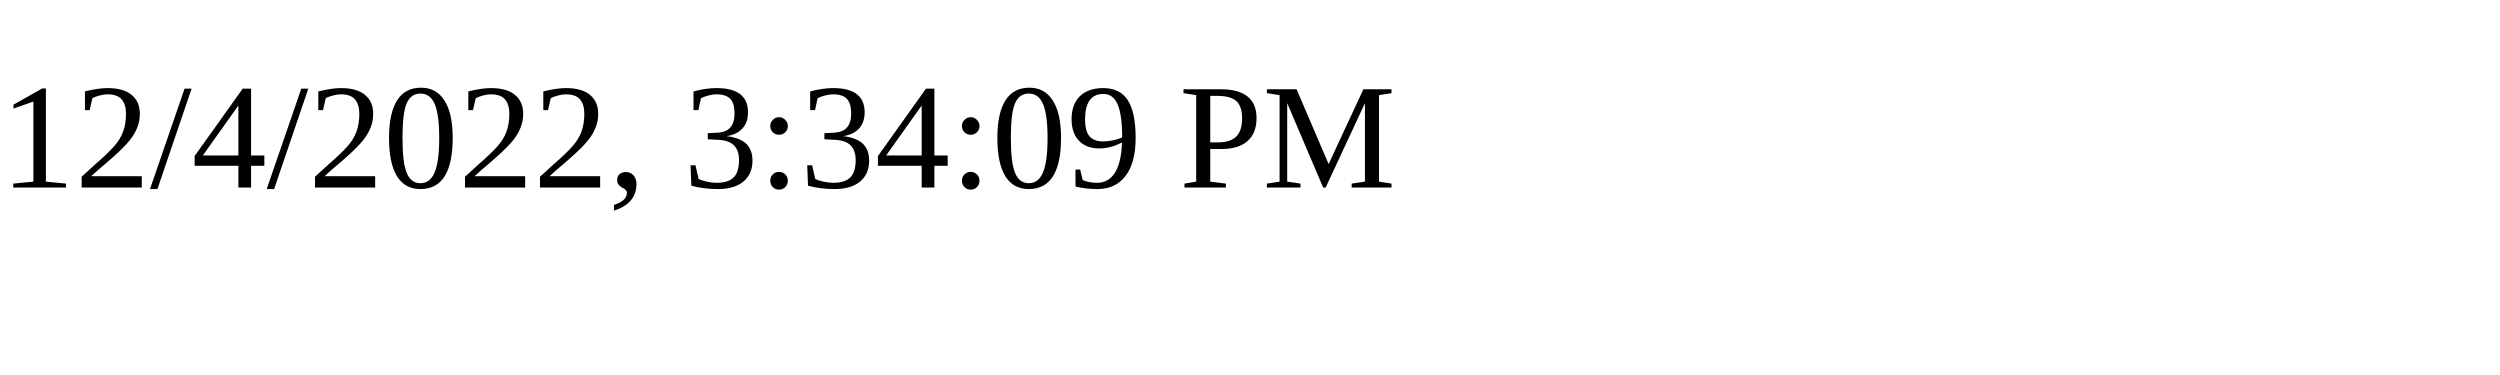
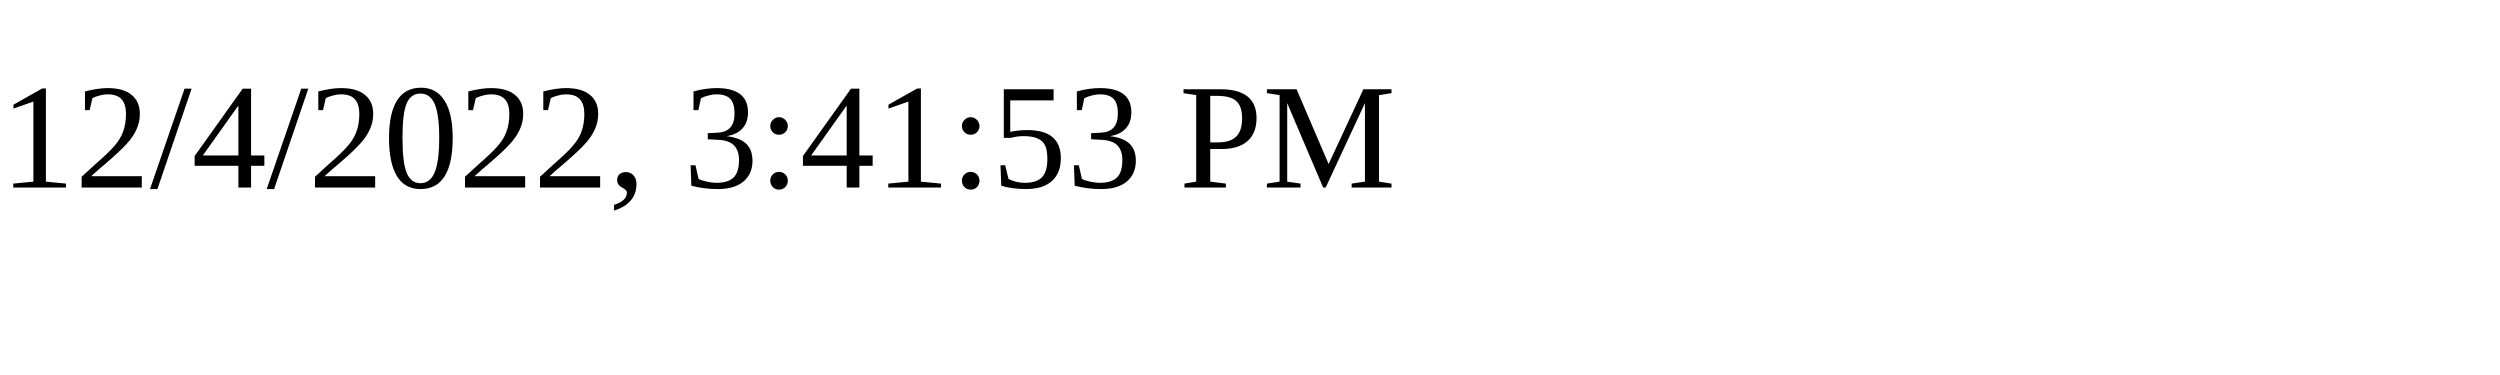
<svg xmlns="http://www.w3.org/2000/svg" height="30" width="200">
-   <text x="0" y="15">12/4/2022, 3:34:09 PM</text>
+   <text x="0" y="15">12/4/2022, 3:41:53 PM</text>
</svg>
